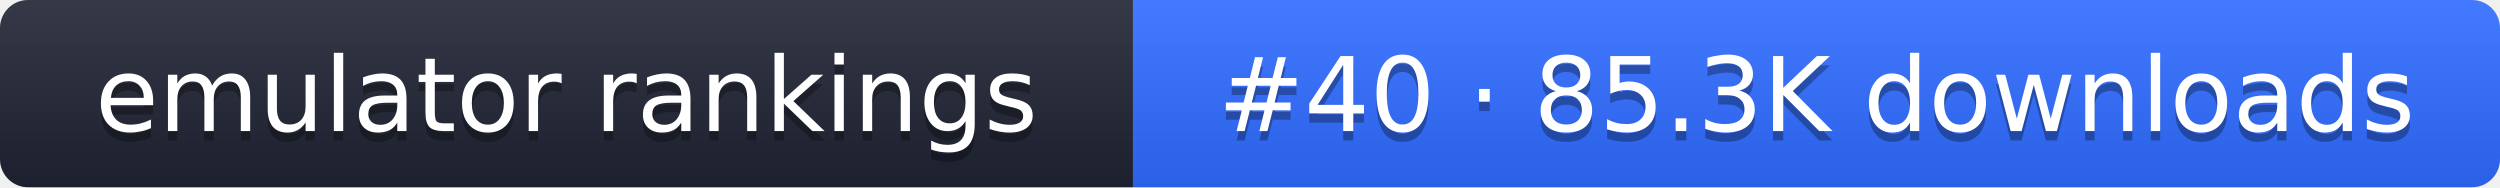
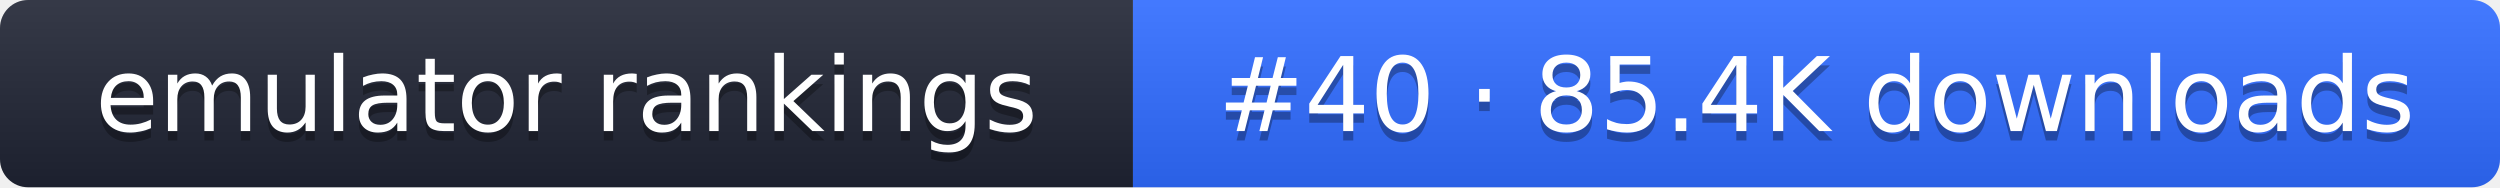
- <svg xmlns="http://www.w3.org/2000/svg" width="267" height="20" role="img" aria-label="emulator rankings: #40 · 85.3K downloads">
+ <svg xmlns="http://www.w3.org/2000/svg" width="267" height="20" role="img" aria-label="emulator rankings: #40 · 85.4K downloads">
  <linearGradient id="g" x2="0" y2="100%">
    <stop offset="0" stop-color="#fff" stop-opacity=".1" />
    <stop offset="1" stop-opacity=".1" />
  </linearGradient>
  <clipPath id="r">
    <rect width="267" height="20" rx="3" fill="#fff" />
  </clipPath>
  <g clip-path="url(#r)">
    <rect width="121" height="20" fill="#1f2433" />
    <rect x="121" width="146" height="20" fill="#2f6bff" />
    <rect width="267" height="20" fill="url(#g)" />
  </g>
  <g fill="#fff" text-anchor="middle" font-family="Verdana,DejaVu Sans,sans-serif" font-size="11">
    <text x="60.5" y="15" fill="#010101" fill-opacity=".3">emulator rankings</text>
    <text x="60.5" y="14">emulator rankings</text>
-     <text x="194" y="15" fill="#010101" fill-opacity=".3">#40 · 85.3K downloads</text>
-     <text x="194" y="14">#40 · 85.3K downloads</text>
+     <text x="194" y="15" fill="#010101" fill-opacity=".3">#40 · 85.4K downloads</text>
+     <text x="194" y="14">#40 · 85.4K downloads</text>
  </g>
</svg>
